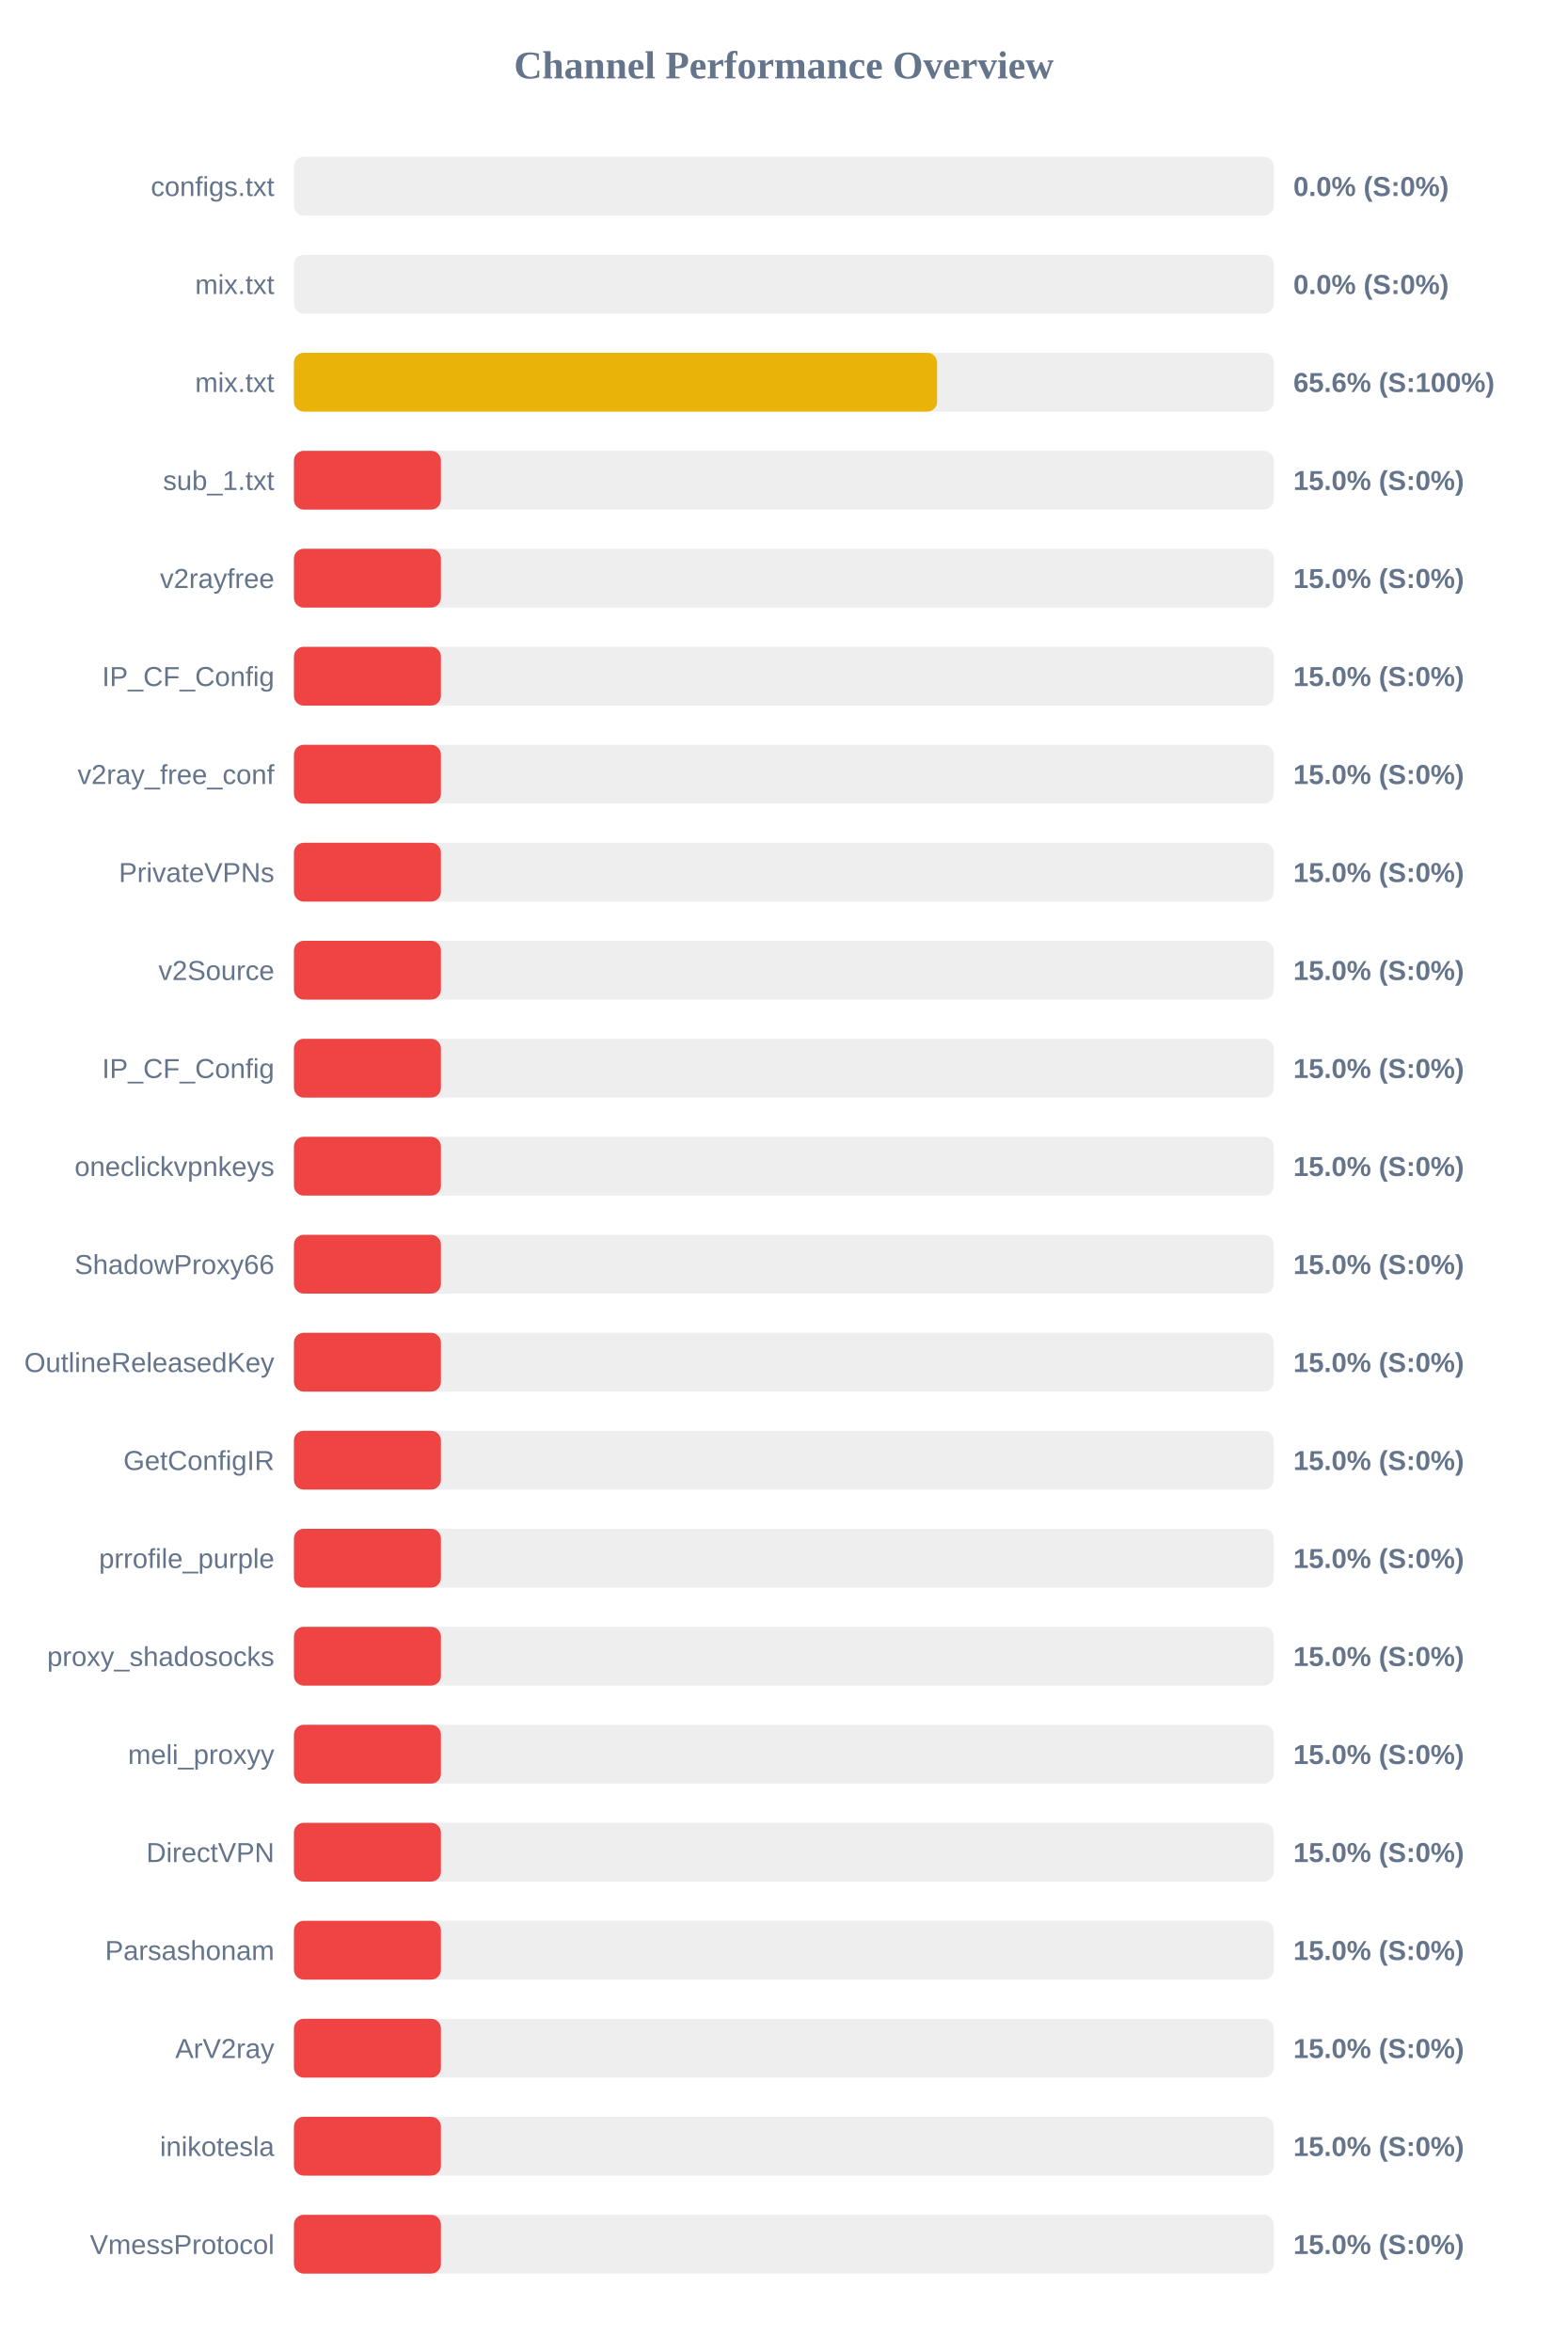
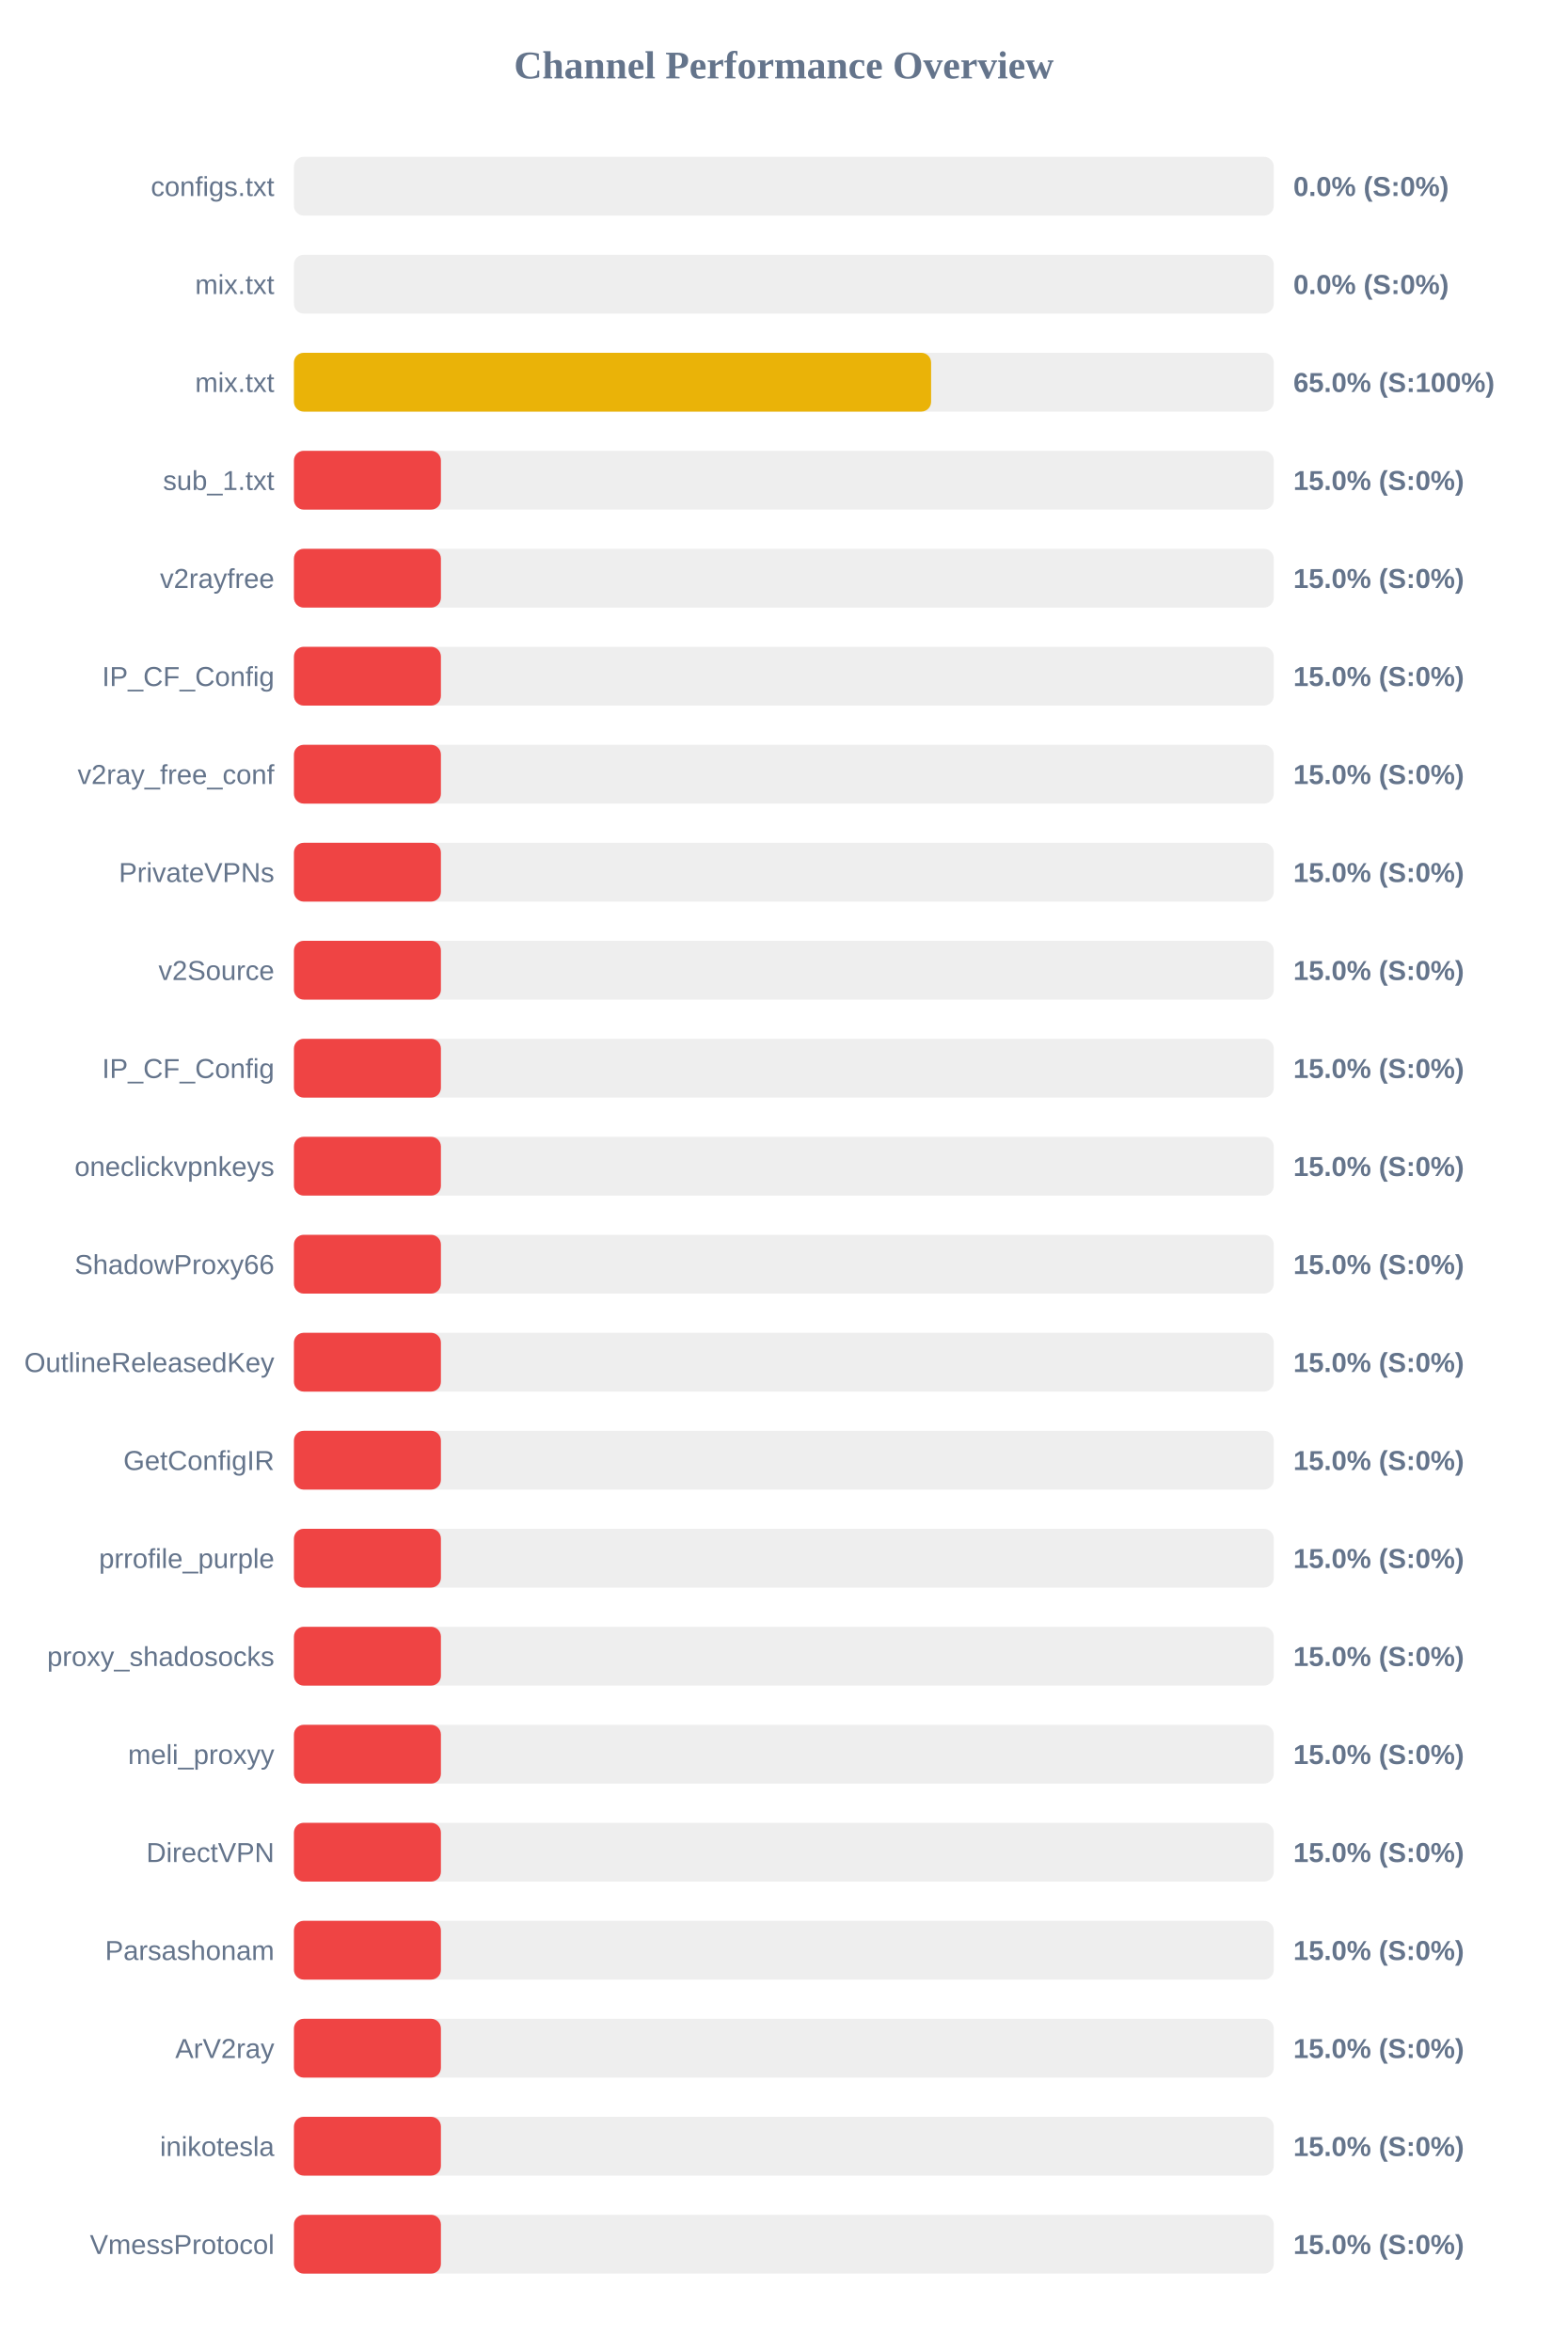
<svg xmlns="http://www.w3.org/2000/svg" width="800" height="1200" version="1.1">
  <style>
        .row { font: 14px Arial; fill: #64748b; }
        .score { font: bold 14px Arial; fill: #64748b; }
    </style>
  <text x="400" y="40" text-anchor="middle" font-size="20px" font-weight="bold" fill="#64748b">Channel Performance Overview</text>
  <rect x="150" y="80" width="500" height="30" fill="#eee" rx="5" />
  <rect x="150" y="80" width="0.0" height="30" fill="#ef4444" rx="5" />
  <text x="140" y="100" text-anchor="end" class="row">configs.txt</text>
  <text x="660" y="100" text-anchor="start" class="score">0.0% (S:0%)</text>
  <rect x="150" y="130" width="500" height="30" fill="#eee" rx="5" />
  <rect x="150" y="130" width="0.0" height="30" fill="#ef4444" rx="5" />
  <text x="140" y="150" text-anchor="end" class="row">mix.txt</text>
  <text x="660" y="150" text-anchor="start" class="score">0.0% (S:0%)</text>
  <rect x="150" y="180" width="500" height="30" fill="#eee" rx="5" />
-   <rect x="150" y="180" width="328.2" height="30" fill="#eab308" rx="5" />
+   <rect x="150" y="180" width="325.15" height="30" fill="#eab308" rx="5" />
  <text x="140" y="200" text-anchor="end" class="row">mix.txt</text>
-   <text x="660" y="200" text-anchor="start" class="score">65.6% (S:100%)</text>
+   <text x="660" y="200" text-anchor="start" class="score">65.0% (S:100%)</text>
  <rect x="150" y="230" width="500" height="30" fill="#eee" rx="5" />
  <rect x="150" y="230" width="75.0" height="30" fill="#ef4444" rx="5" />
  <text x="140" y="250" text-anchor="end" class="row">sub_1.txt</text>
  <text x="660" y="250" text-anchor="start" class="score">15.0% (S:0%)</text>
  <rect x="150" y="280" width="500" height="30" fill="#eee" rx="5" />
  <rect x="150" y="280" width="75.0" height="30" fill="#ef4444" rx="5" />
  <text x="140" y="300" text-anchor="end" class="row">v2rayfree</text>
  <text x="660" y="300" text-anchor="start" class="score">15.0% (S:0%)</text>
  <rect x="150" y="330" width="500" height="30" fill="#eee" rx="5" />
  <rect x="150" y="330" width="75.0" height="30" fill="#ef4444" rx="5" />
  <text x="140" y="350" text-anchor="end" class="row">IP_CF_Config</text>
  <text x="660" y="350" text-anchor="start" class="score">15.0% (S:0%)</text>
  <rect x="150" y="380" width="500" height="30" fill="#eee" rx="5" />
  <rect x="150" y="380" width="75.0" height="30" fill="#ef4444" rx="5" />
  <text x="140" y="400" text-anchor="end" class="row">v2ray_free_conf</text>
  <text x="660" y="400" text-anchor="start" class="score">15.0% (S:0%)</text>
  <rect x="150" y="430" width="500" height="30" fill="#eee" rx="5" />
  <rect x="150" y="430" width="75.0" height="30" fill="#ef4444" rx="5" />
  <text x="140" y="450" text-anchor="end" class="row">PrivateVPNs</text>
  <text x="660" y="450" text-anchor="start" class="score">15.0% (S:0%)</text>
  <rect x="150" y="480" width="500" height="30" fill="#eee" rx="5" />
  <rect x="150" y="480" width="75.0" height="30" fill="#ef4444" rx="5" />
  <text x="140" y="500" text-anchor="end" class="row">v2Source</text>
  <text x="660" y="500" text-anchor="start" class="score">15.0% (S:0%)</text>
  <rect x="150" y="530" width="500" height="30" fill="#eee" rx="5" />
  <rect x="150" y="530" width="75.0" height="30" fill="#ef4444" rx="5" />
  <text x="140" y="550" text-anchor="end" class="row">IP_CF_Config</text>
  <text x="660" y="550" text-anchor="start" class="score">15.0% (S:0%)</text>
  <rect x="150" y="580" width="500" height="30" fill="#eee" rx="5" />
  <rect x="150" y="580" width="75.0" height="30" fill="#ef4444" rx="5" />
  <text x="140" y="600" text-anchor="end" class="row">oneclickvpnkeys</text>
  <text x="660" y="600" text-anchor="start" class="score">15.0% (S:0%)</text>
  <rect x="150" y="630" width="500" height="30" fill="#eee" rx="5" />
  <rect x="150" y="630" width="75.0" height="30" fill="#ef4444" rx="5" />
  <text x="140" y="650" text-anchor="end" class="row">ShadowProxy66</text>
  <text x="660" y="650" text-anchor="start" class="score">15.0% (S:0%)</text>
  <rect x="150" y="680" width="500" height="30" fill="#eee" rx="5" />
  <rect x="150" y="680" width="75.0" height="30" fill="#ef4444" rx="5" />
  <text x="140" y="700" text-anchor="end" class="row">OutlineReleasedKey</text>
  <text x="660" y="700" text-anchor="start" class="score">15.0% (S:0%)</text>
  <rect x="150" y="730" width="500" height="30" fill="#eee" rx="5" />
  <rect x="150" y="730" width="75.0" height="30" fill="#ef4444" rx="5" />
  <text x="140" y="750" text-anchor="end" class="row">GetConfigIR</text>
  <text x="660" y="750" text-anchor="start" class="score">15.0% (S:0%)</text>
  <rect x="150" y="780" width="500" height="30" fill="#eee" rx="5" />
  <rect x="150" y="780" width="75.0" height="30" fill="#ef4444" rx="5" />
  <text x="140" y="800" text-anchor="end" class="row">prrofile_purple</text>
  <text x="660" y="800" text-anchor="start" class="score">15.0% (S:0%)</text>
  <rect x="150" y="830" width="500" height="30" fill="#eee" rx="5" />
  <rect x="150" y="830" width="75.0" height="30" fill="#ef4444" rx="5" />
  <text x="140" y="850" text-anchor="end" class="row">proxy_shadosocks</text>
  <text x="660" y="850" text-anchor="start" class="score">15.0% (S:0%)</text>
  <rect x="150" y="880" width="500" height="30" fill="#eee" rx="5" />
  <rect x="150" y="880" width="75.0" height="30" fill="#ef4444" rx="5" />
  <text x="140" y="900" text-anchor="end" class="row">meli_proxyy</text>
  <text x="660" y="900" text-anchor="start" class="score">15.0% (S:0%)</text>
  <rect x="150" y="930" width="500" height="30" fill="#eee" rx="5" />
  <rect x="150" y="930" width="75.0" height="30" fill="#ef4444" rx="5" />
  <text x="140" y="950" text-anchor="end" class="row">DirectVPN</text>
  <text x="660" y="950" text-anchor="start" class="score">15.0% (S:0%)</text>
  <rect x="150" y="980" width="500" height="30" fill="#eee" rx="5" />
  <rect x="150" y="980" width="75.0" height="30" fill="#ef4444" rx="5" />
  <text x="140" y="1000" text-anchor="end" class="row">Parsashonam</text>
  <text x="660" y="1000" text-anchor="start" class="score">15.0% (S:0%)</text>
  <rect x="150" y="1030" width="500" height="30" fill="#eee" rx="5" />
  <rect x="150" y="1030" width="75.0" height="30" fill="#ef4444" rx="5" />
  <text x="140" y="1050" text-anchor="end" class="row">ArV2ray</text>
  <text x="660" y="1050" text-anchor="start" class="score">15.0% (S:0%)</text>
  <rect x="150" y="1080" width="500" height="30" fill="#eee" rx="5" />
  <rect x="150" y="1080" width="75.0" height="30" fill="#ef4444" rx="5" />
  <text x="140" y="1100" text-anchor="end" class="row">inikotesla</text>
  <text x="660" y="1100" text-anchor="start" class="score">15.0% (S:0%)</text>
  <rect x="150" y="1130" width="500" height="30" fill="#eee" rx="5" />
  <rect x="150" y="1130" width="75.0" height="30" fill="#ef4444" rx="5" />
  <text x="140" y="1150" text-anchor="end" class="row">VmessProtocol</text>
  <text x="660" y="1150" text-anchor="start" class="score">15.0% (S:0%)</text>
</svg>
